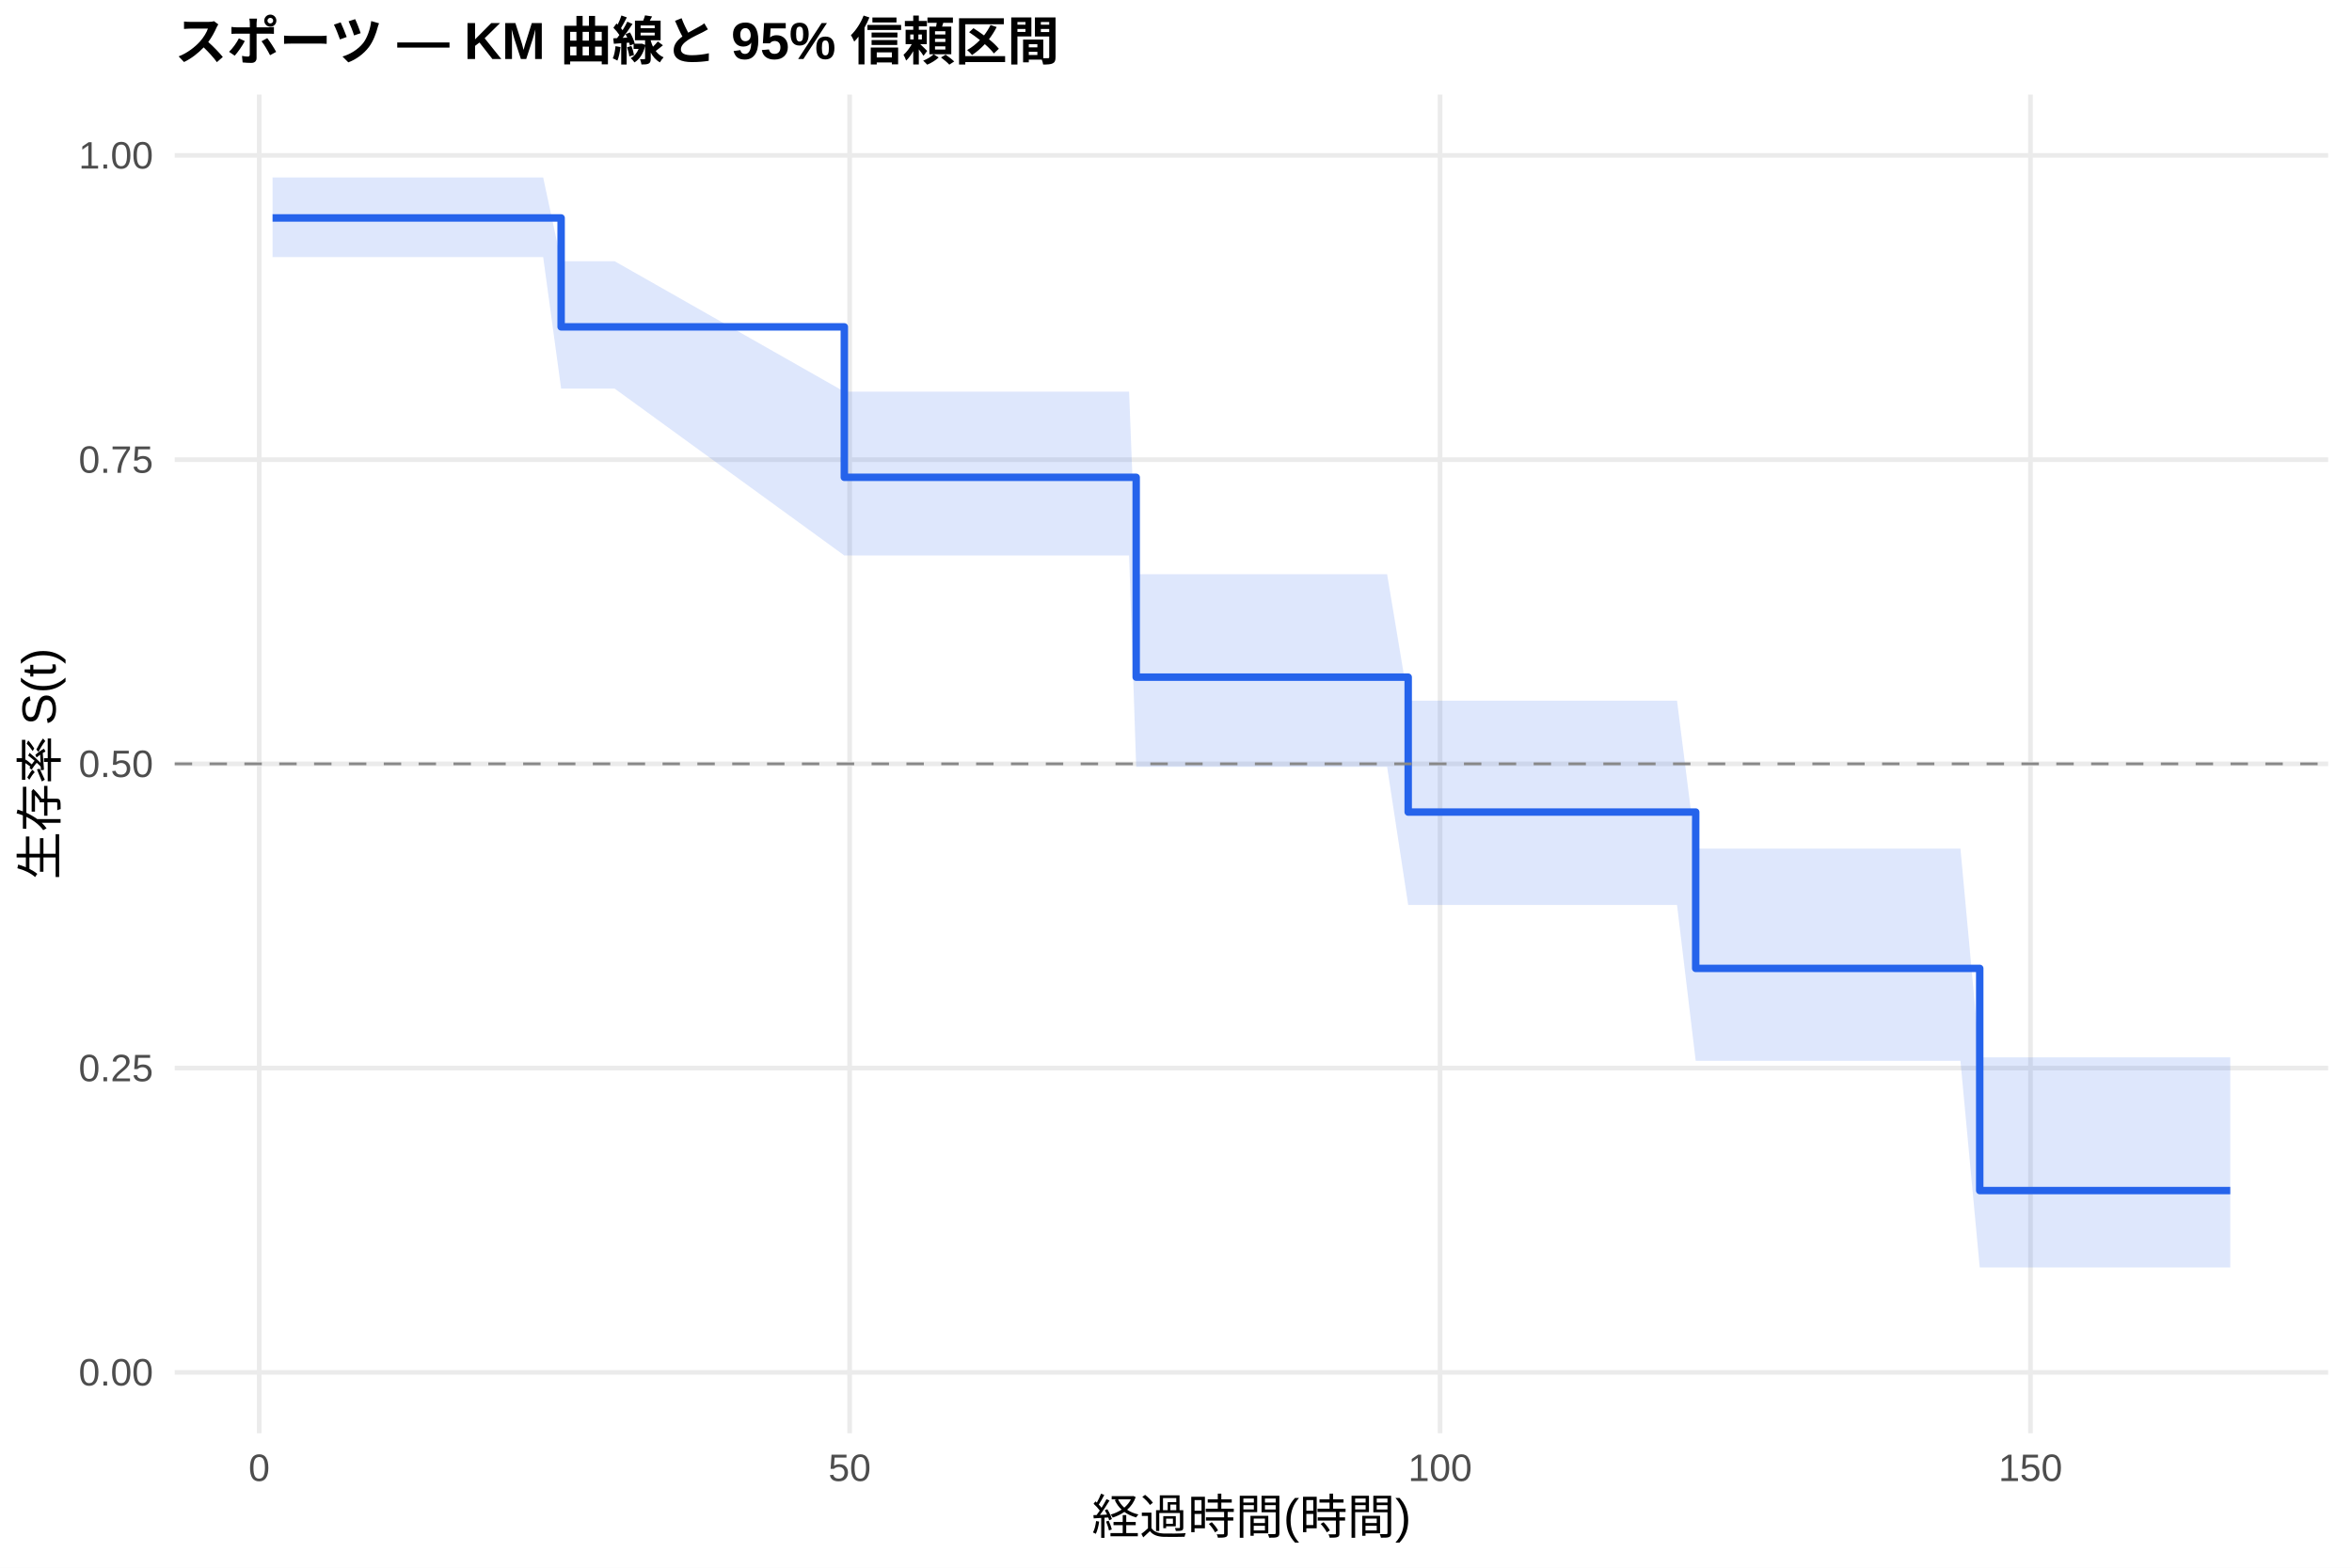
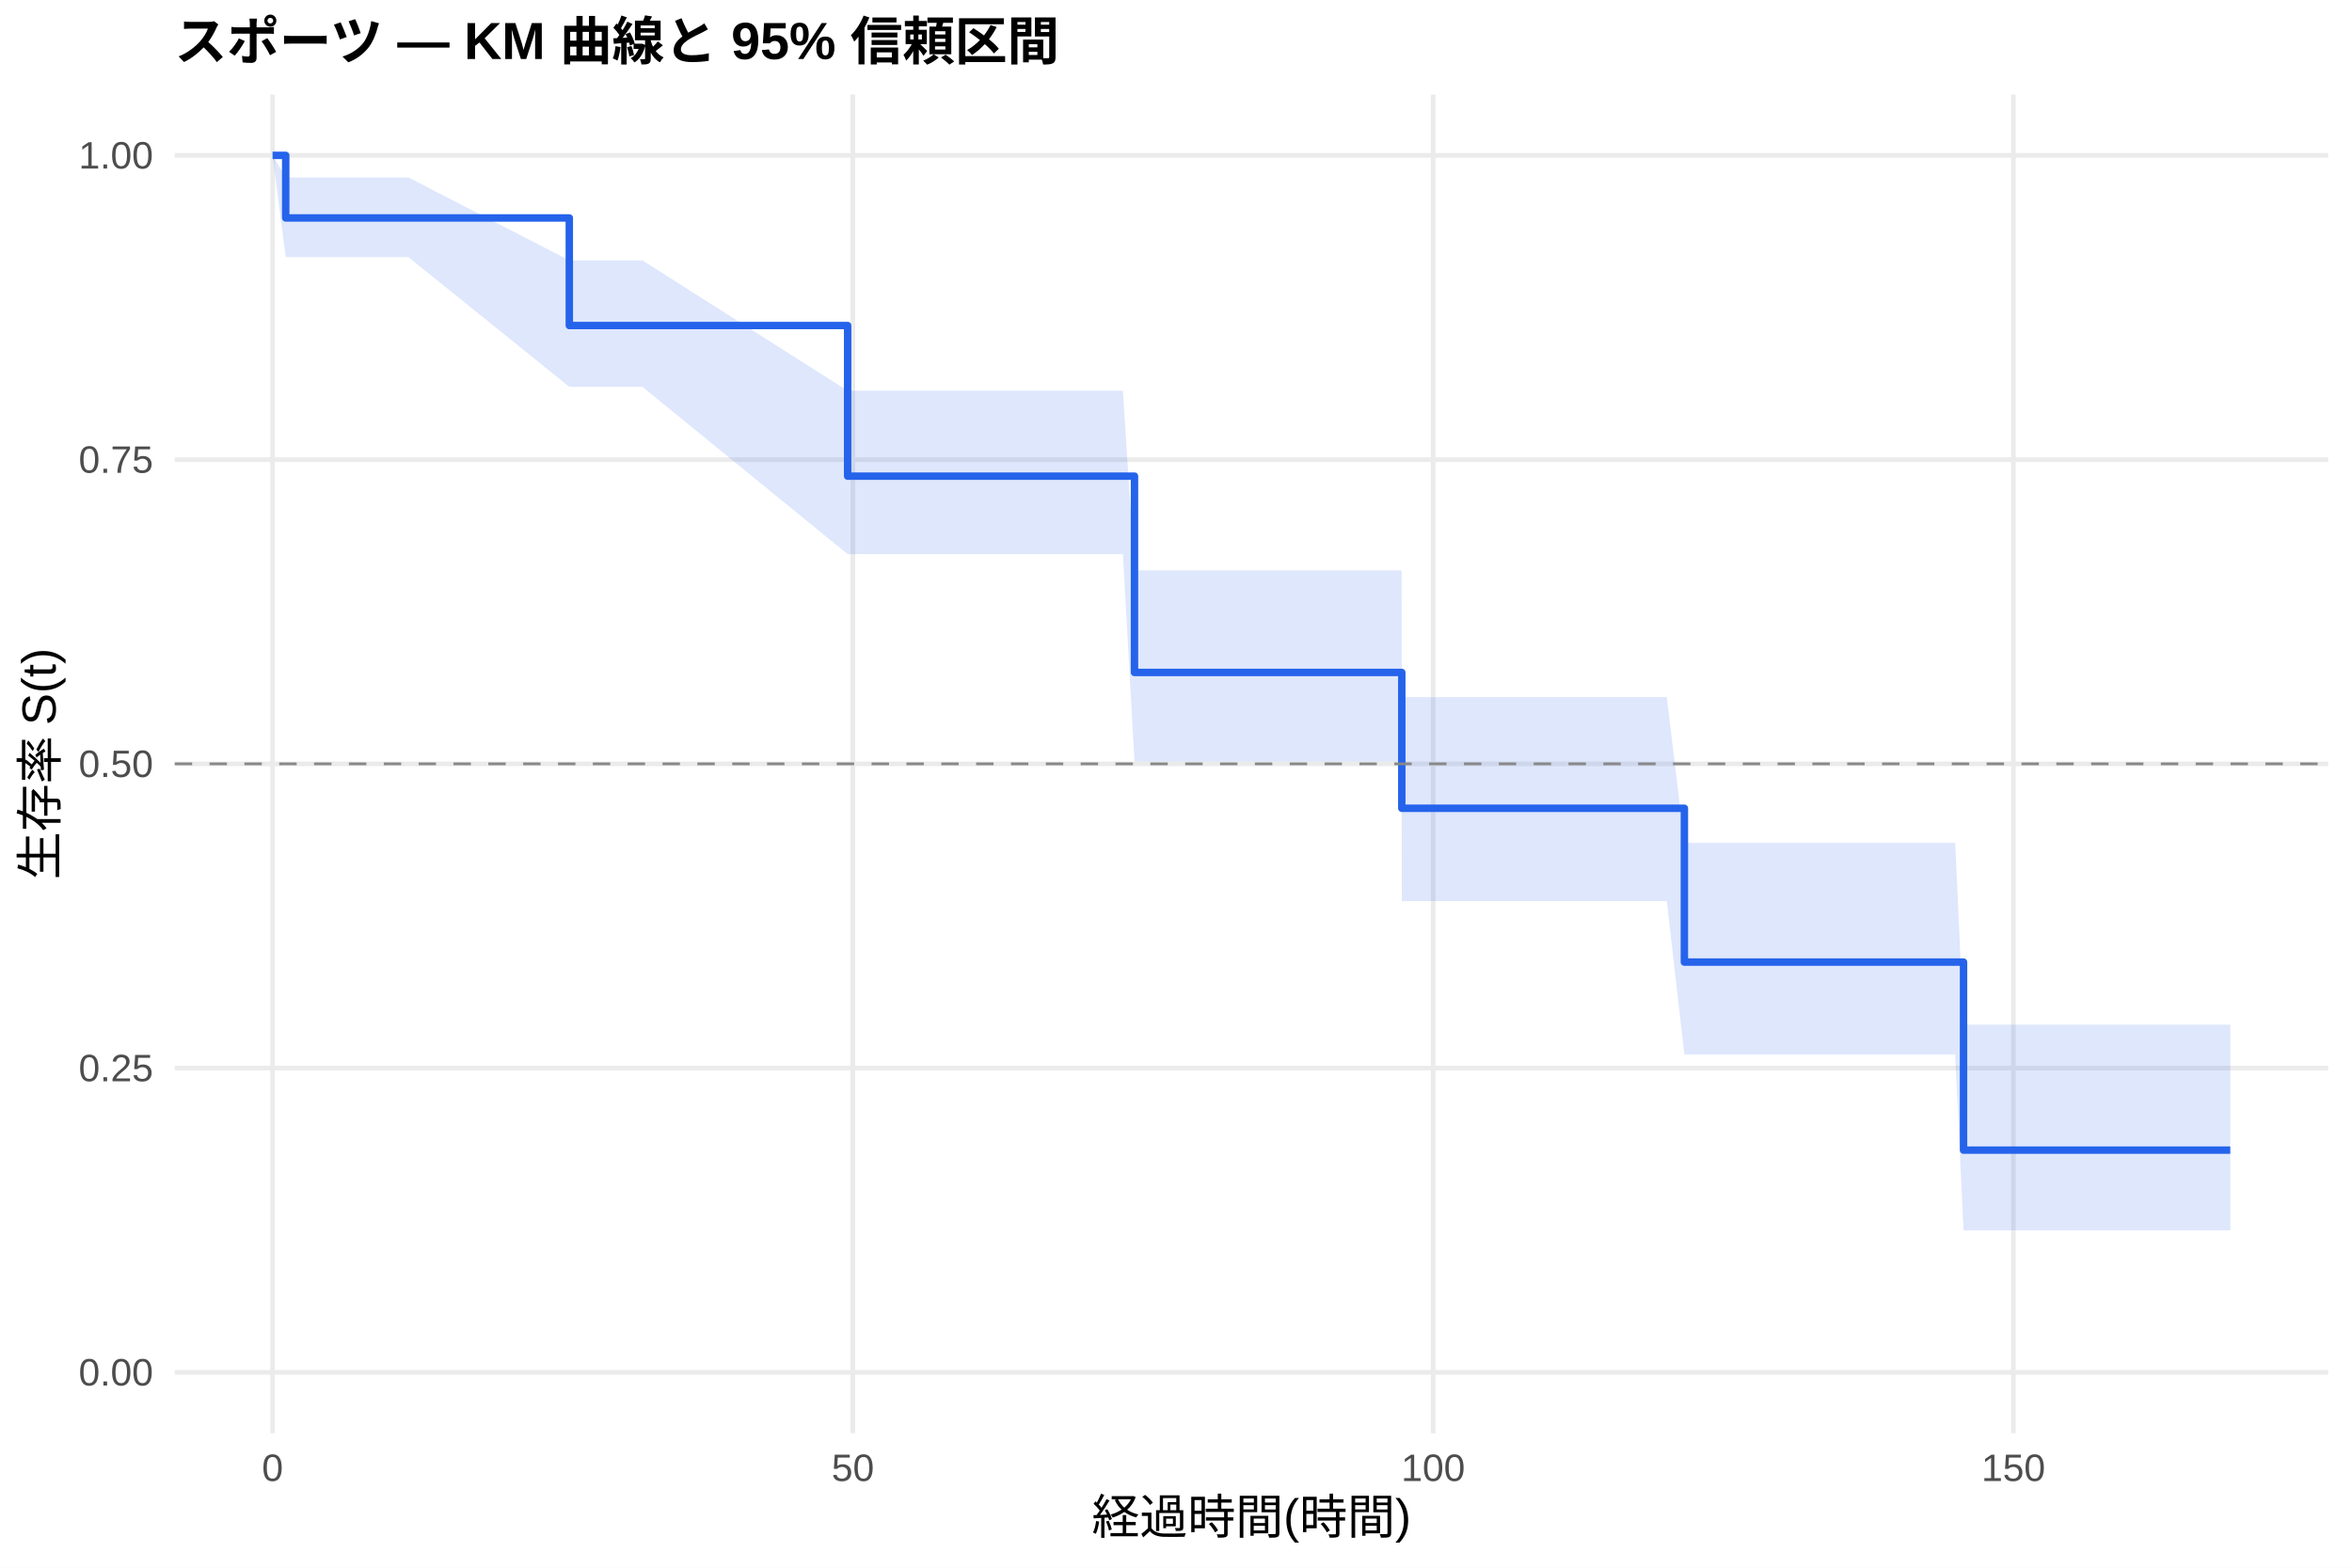
<svg xmlns="http://www.w3.org/2000/svg" width="540.00pt" height="360.00pt" viewBox="0 0 540.00 360.00">
  <g class="svglite">
    <defs>
      <style type="text/css">
    .svglite line, .svglite polyline, .svglite polygon, .svglite path, .svglite rect, .svglite circle {
      fill: none;
      stroke: #000000;
      stroke-linecap: round;
      stroke-linejoin: round;
      stroke-miterlimit: 10.00;
    }
    .svglite text {
      white-space: pre;
    }
    .svglite g.glyphgroup path {
      fill: inherit;
      stroke: none;
    }
  </style>
    </defs>
    <rect width="100%" height="100%" style="stroke: none; fill: #FFFFFF;" />
    <defs>
      <clipPath id="cpMC4wMHw1NDAuMDB8MC4wMHwzNjAuMDA=">
        <rect x="0.00" y="0.00" width="540.00" height="360.00" />
      </clipPath>
    </defs>
    <g clip-path="url(#cpMC4wMHw1NDAuMDB8MC4wMHwzNjAuMDA=)">
      <rect x="0" y="0.00" width="540.00" height="360.00" style="stroke-width: 1.07; stroke: none; fill: #FFFFFF;" />
    </g>
    <defs>
      <clipPath id="cpNDAuMTF8NTM0LjUyfDIxLjcxfDMyOS4xMg==">
        <rect x="40.11" y="21.71" width="494.41" height="307.41" />
      </clipPath>
    </defs>
    <g clip-path="url(#cpNDAuMTF8NTM0LjUyfDIxLjcxfDMyOS4xMg==)">
      <polyline points="40.11,315.14 534.52,315.14 " style="stroke-width: 1.07; stroke: #EBEBEB; stroke-linecap: butt;" />
      <polyline points="40.11,245.28 534.52,245.28 " style="stroke-width: 1.07; stroke: #EBEBEB; stroke-linecap: butt;" />
      <polyline points="40.11,175.41 534.52,175.41 " style="stroke-width: 1.07; stroke: #EBEBEB; stroke-linecap: butt;" />
      <polyline points="40.11,105.55 534.52,105.55 " style="stroke-width: 1.07; stroke: #EBEBEB; stroke-linecap: butt;" />
      <polyline points="40.11,35.68 534.52,35.68 " style="stroke-width: 1.07; stroke: #EBEBEB; stroke-linecap: butt;" />
-       <polyline points="59.51,329.12 59.51,21.71 " style="stroke-width: 1.07; stroke: #EBEBEB; stroke-linecap: butt;" />
-       <polyline points="195.07,329.12 195.07,21.71 " style="stroke-width: 1.07; stroke: #EBEBEB; stroke-linecap: butt;" />
-       <polyline points="330.63,329.12 330.63,21.71 " style="stroke-width: 1.07; stroke: #EBEBEB; stroke-linecap: butt;" />
-       <polyline points="466.18,329.12 466.18,21.71 " style="stroke-width: 1.07; stroke: #EBEBEB; stroke-linecap: butt;" />
-       <polygon points="62.58,40.75 76.09,40.75 82.06,40.75 86.44,40.75 124.71,40.75 128.83,59.99 131.18,59.99 136.15,59.99 138.86,59.99 141.12,59.99 193.85,89.94 200.94,89.94 205.69,89.94 209.62,89.94 211.97,89.94 216.62,89.94 220.19,89.94 226.70,89.94 229.23,89.94 248.30,89.94 250.96,89.94 253.36,89.94 259.23,89.94 260.86,131.86 266.78,131.86 269.53,131.86 271.61,131.86 275.09,131.86 277.40,131.86 285.17,131.86 291.77,131.86 297.14,131.86 316.08,131.86 318.47,131.86 323.31,160.90 326.79,160.90 329.45,160.90 336.73,160.90 340.25,160.90 344.99,160.90 359.27,160.90 380.42,160.90 385.03,160.90 389.32,194.87 391.63,194.87 401.48,194.87 405.05,194.87 411.87,194.87 447.79,194.87 450.10,194.87 454.53,242.81 461.62,242.81 470.25,242.81 472.65,242.81 477.21,242.81 480.78,242.81 489.45,242.81 505.22,242.81 512.05,242.81 512.05,291.05 505.22,291.05 489.45,291.05 480.78,291.05 477.21,291.05 472.65,291.05 470.25,291.05 461.62,291.05 454.53,291.05 450.10,243.60 447.79,243.60 411.87,243.60 405.05,243.60 401.48,243.60 391.63,243.60 389.32,243.60 385.03,207.81 380.42,207.81 359.27,207.81 344.99,207.81 340.25,207.81 336.73,207.81 329.45,207.81 326.79,207.81 323.31,207.81 318.47,176.10 316.08,176.10 297.14,176.10 291.77,176.10 285.17,176.10 277.40,176.10 275.09,176.10 271.61,176.10 269.53,176.10 266.78,176.10 260.86,176.10 259.23,127.56 253.36,127.56 250.96,127.56 248.30,127.56 229.23,127.56 226.70,127.56 220.19,127.56 216.62,127.56 211.97,127.56 209.62,127.56 205.69,127.56 200.94,127.56 193.85,127.56 141.12,89.24 138.86,89.24 136.15,89.24 131.18,89.24 128.83,89.24 124.71,59.04 86.44,59.04 82.06,59.04 76.09,59.04 62.58,59.04 " style="stroke-width: 0.00; stroke: none; stroke-linecap: butt; fill: #2563EB; fill-opacity: 0.15;" />
-       <polyline points="62.58,40.75 76.09,40.75 82.06,40.75 86.44,40.75 124.71,40.75 128.83,59.99 131.18,59.99 136.15,59.99 138.86,59.99 141.12,59.99 193.85,89.94 200.94,89.94 205.69,89.94 209.62,89.94 211.97,89.94 216.62,89.94 220.19,89.94 226.70,89.94 229.23,89.94 248.30,89.94 250.96,89.94 253.36,89.94 259.23,89.94 260.86,131.86 266.78,131.86 269.53,131.86 271.61,131.86 275.09,131.86 277.40,131.86 285.17,131.86 291.77,131.86 297.14,131.86 316.08,131.86 318.47,131.86 323.31,160.90 326.79,160.90 329.45,160.90 336.73,160.90 340.25,160.90 344.99,160.90 359.27,160.90 380.42,160.90 385.03,160.90 389.32,194.87 391.63,194.87 401.48,194.87 405.05,194.87 411.87,194.87 447.79,194.87 450.10,194.87 454.53,242.81 461.62,242.81 470.25,242.81 472.65,242.81 477.21,242.81 480.78,242.81 489.45,242.81 505.22,242.81 512.05,242.81 " style="stroke-width: 1.07; stroke: none; stroke-linecap: butt;" />
-       <polyline points="512.05,291.05 505.22,291.05 489.45,291.05 480.78,291.05 477.21,291.05 472.65,291.05 470.25,291.05 461.62,291.05 454.53,291.05 450.10,243.60 447.79,243.60 411.87,243.60 405.05,243.60 401.48,243.60 391.63,243.60 389.32,243.60 385.03,207.81 380.42,207.81 359.27,207.81 344.99,207.81 340.25,207.81 336.73,207.81 329.45,207.81 326.79,207.81 323.31,207.81 318.47,176.10 316.08,176.10 297.14,176.10 291.77,176.10 285.17,176.10 277.40,176.10 275.09,176.10 271.61,176.10 269.53,176.10 266.78,176.10 260.86,176.10 259.23,127.56 253.36,127.56 250.96,127.56 248.30,127.56 229.23,127.56 226.70,127.56 220.19,127.56 216.62,127.56 211.97,127.56 209.62,127.56 205.69,127.56 200.94,127.56 193.85,127.56 141.12,89.24 138.86,89.24 136.15,89.24 131.18,89.24 128.83,89.24 124.71,59.04 86.44,59.04 82.06,59.04 76.09,59.04 62.58,59.04 " style="stroke-width: 1.07; stroke: none; stroke-linecap: butt;" />
-       <polyline points="62.58,50.05 76.09,50.05 76.09,50.05 82.06,50.05 82.06,50.05 86.44,50.05 86.44,50.05 124.71,50.05 124.71,50.05 128.83,50.05 128.83,75.06 131.18,75.06 131.18,75.06 136.15,75.06 136.15,75.06 138.86,75.06 138.86,75.06 141.12,75.06 141.12,75.06 193.85,75.06 193.85,109.61 200.94,109.61 200.94,109.61 205.69,109.61 205.69,109.61 209.62,109.61 209.62,109.61 211.97,109.61 211.97,109.61 216.62,109.61 216.62,109.61 220.19,109.61 220.19,109.61 226.70,109.61 226.70,109.61 229.23,109.61 229.23,109.61 248.30,109.61 248.30,109.61 250.96,109.61 250.96,109.61 253.36,109.61 253.36,109.61 259.23,109.61 259.23,109.61 260.86,109.61 260.86,155.50 266.78,155.50 266.78,155.50 269.53,155.50 269.53,155.50 271.61,155.50 271.61,155.50 275.09,155.50 275.09,155.50 277.40,155.50 277.40,155.50 285.17,155.50 285.17,155.50 291.77,155.50 291.77,155.50 297.14,155.50 297.14,155.50 316.08,155.50 316.08,155.50 318.47,155.50 318.47,155.50 323.31,155.50 323.31,186.48 326.79,186.48 326.79,186.48 329.45,186.48 329.45,186.48 336.73,186.48 336.73,186.48 340.25,186.48 340.25,186.48 344.99,186.48 344.99,186.48 359.27,186.48 359.27,186.48 380.42,186.48 380.42,186.48 385.03,186.48 385.03,186.48 389.32,186.48 389.32,222.38 391.63,222.38 391.63,222.38 401.48,222.38 401.48,222.38 405.05,222.38 405.05,222.38 411.87,222.38 411.87,222.38 447.79,222.38 447.79,222.38 450.10,222.38 450.10,222.38 454.53,222.38 454.53,273.40 461.62,273.40 461.62,273.40 470.25,273.40 470.25,273.40 472.65,273.40 472.65,273.40 477.21,273.40 477.21,273.40 480.78,273.40 480.78,273.40 489.45,273.40 489.45,273.40 505.22,273.40 505.22,273.40 512.05,273.40 512.05,273.40 " style="stroke-width: 1.71; stroke: #2563EB; stroke-linecap: butt;" />
+       <polyline points="62.58,329.12 62.58,21.71 " style="stroke-width: 1.07; stroke: #EBEBEB; stroke-linecap: butt;" />
+       <polyline points="195.81,329.12 195.81,21.71 " style="stroke-width: 1.07; stroke: #EBEBEB; stroke-linecap: butt;" />
+       <polyline points="329.04,329.12 329.04,21.71 " style="stroke-width: 1.07; stroke: #EBEBEB; stroke-linecap: butt;" />
+       <polyline points="462.26,329.12 462.26,21.71 " style="stroke-width: 1.07; stroke: #EBEBEB; stroke-linecap: butt;" />
+       <polygon points="62.58,35.68 65.60,40.75 83.59,40.75 89.45,40.75 93.76,40.75 130.71,59.80 131.37,59.80 137.72,59.80 142.61,59.80 145.27,59.80 147.49,59.80 194.61,89.73 206.29,89.73 210.95,89.73 214.82,89.73 217.13,89.73 221.70,89.73 225.21,89.73 231.60,89.73 234.09,89.73 252.83,89.73 255.45,89.73 257.81,89.73 260.47,130.97 263.58,130.97 270.99,130.97 273.70,130.97 275.75,130.97 279.17,130.97 281.43,130.97 289.07,130.97 295.55,130.97 300.84,130.97 319.45,130.97 321.80,130.97 321.84,160.08 329.97,160.08 332.59,160.08 339.74,160.08 343.20,160.08 347.87,160.08 361.90,160.08 382.68,160.08 386.72,193.55 387.21,193.55 393.70,193.55 403.38,193.55 406.89,193.55 413.59,193.55 448.90,193.55 450.81,235.29 451.16,235.29 462.49,235.29 470.97,235.29 473.32,235.29 477.81,235.29 481.32,235.29 489.84,235.29 505.34,235.29 512.05,235.29 512.05,282.53 505.34,282.53 489.84,282.53 481.32,282.53 477.81,282.53 473.32,282.53 470.97,282.53 462.49,282.53 451.16,282.53 450.81,282.53 448.90,242.15 413.59,242.15 406.89,242.15 403.38,242.15 393.70,242.15 387.21,242.15 386.72,242.15 382.68,206.93 361.90,206.93 347.87,206.93 343.20,206.93 339.74,206.93 332.59,206.93 329.97,206.93 321.84,206.93 321.80,174.88 319.45,174.88 300.84,174.88 295.55,174.88 289.07,174.88 281.43,174.88 279.17,174.88 275.75,174.88 273.70,174.88 270.99,174.88 263.58,174.88 260.47,174.88 257.81,127.25 255.45,127.25 252.83,127.25 234.09,127.25 231.60,127.25 225.21,127.25 221.70,127.25 217.13,127.25 214.82,127.25 210.95,127.25 206.29,127.25 194.61,127.25 147.49,88.83 145.27,88.83 142.61,88.83 137.72,88.83 131.37,88.83 130.71,88.83 93.76,59.04 89.45,59.04 83.59,59.04 65.60,59.04 62.58,35.68 " style="stroke-width: 0.00; stroke: none; stroke-linecap: butt; fill: #2563EB; fill-opacity: 0.15;" />
+       <polyline points="62.58,35.68 65.60,40.75 83.59,40.75 89.45,40.75 93.76,40.75 130.71,59.80 131.37,59.80 137.72,59.80 142.61,59.80 145.27,59.80 147.49,59.80 194.61,89.73 206.29,89.73 210.95,89.73 214.82,89.73 217.13,89.73 221.70,89.73 225.21,89.73 231.60,89.73 234.09,89.73 252.83,89.73 255.45,89.73 257.81,89.73 260.47,130.97 263.58,130.97 270.99,130.97 273.70,130.97 275.75,130.97 279.17,130.97 281.43,130.97 289.07,130.97 295.55,130.97 300.84,130.97 319.45,130.97 321.80,130.97 321.84,160.08 329.97,160.08 332.59,160.08 339.74,160.08 343.20,160.08 347.87,160.08 361.90,160.08 382.68,160.08 386.72,193.55 387.21,193.55 393.70,193.55 403.38,193.55 406.89,193.55 413.59,193.55 448.90,193.55 450.81,235.29 451.16,235.29 462.49,235.29 470.97,235.29 473.32,235.29 477.81,235.29 481.32,235.29 489.84,235.29 505.34,235.29 512.05,235.29 " style="stroke-width: 1.07; stroke: none; stroke-linecap: butt;" />
+       <polyline points="512.05,282.53 505.34,282.53 489.84,282.53 481.32,282.53 477.81,282.53 473.32,282.53 470.97,282.53 462.49,282.53 451.16,282.53 450.81,282.53 448.90,242.15 413.59,242.15 406.89,242.15 403.38,242.15 393.70,242.15 387.21,242.15 386.72,242.15 382.68,206.93 361.90,206.93 347.87,206.93 343.20,206.93 339.74,206.93 332.59,206.93 329.97,206.93 321.84,206.93 321.80,174.88 319.45,174.88 300.84,174.88 295.55,174.88 289.07,174.88 281.43,174.88 279.17,174.88 275.75,174.88 273.70,174.88 270.99,174.88 263.58,174.88 260.47,174.88 257.81,127.25 255.45,127.25 252.83,127.25 234.09,127.25 231.60,127.25 225.21,127.25 221.70,127.25 217.13,127.25 214.82,127.25 210.95,127.25 206.29,127.25 194.61,127.25 147.49,88.83 145.27,88.83 142.61,88.83 137.72,88.83 131.37,88.83 130.71,88.83 93.76,59.04 89.45,59.04 83.59,59.04 65.60,59.04 62.58,35.68 " style="stroke-width: 1.07; stroke: none; stroke-linecap: butt;" />
+       <polyline points="62.58,35.68 65.60,35.68 65.60,50.05 83.59,50.05 83.59,50.05 89.45,50.05 89.45,50.05 93.76,50.05 93.76,50.05 130.71,50.05 130.71,74.75 131.37,74.75 131.37,74.75 137.72,74.75 137.72,74.75 142.61,74.75 142.61,74.75 145.27,74.75 145.27,74.75 147.49,74.75 147.49,74.75 194.61,74.75 194.61,109.34 206.29,109.34 206.29,109.34 210.95,109.34 210.95,109.34 214.82,109.34 214.82,109.34 217.13,109.34 217.13,109.34 221.70,109.34 221.70,109.34 225.21,109.34 225.21,109.34 231.60,109.34 231.60,109.34 234.09,109.34 234.09,109.34 252.83,109.34 252.83,109.34 255.45,109.34 255.45,109.34 257.81,109.34 257.81,109.34 260.47,109.34 260.47,154.42 263.58,154.42 263.58,154.42 270.99,154.42 270.99,154.42 273.70,154.42 273.70,154.42 275.75,154.42 275.75,154.42 279.17,154.42 279.17,154.42 281.43,154.42 281.43,154.42 289.07,154.42 289.07,154.42 295.55,154.42 295.55,154.42 300.84,154.42 300.84,154.42 319.45,154.42 319.45,154.42 321.80,154.42 321.80,154.42 321.84,154.42 321.84,185.61 329.97,185.61 329.97,185.61 332.59,185.61 332.59,185.61 339.74,185.61 339.74,185.61 343.20,185.61 343.20,185.61 347.87,185.61 347.87,185.61 361.90,185.61 361.90,185.61 382.68,185.61 382.68,185.61 386.72,185.61 386.72,220.93 387.21,220.93 387.21,220.93 393.70,220.93 393.70,220.93 403.38,220.93 403.38,220.93 406.89,220.93 406.89,220.93 413.59,220.93 413.59,220.93 448.90,220.93 448.90,220.93 450.81,220.93 450.81,264.11 451.16,264.11 451.16,264.11 462.49,264.11 462.49,264.11 470.97,264.11 470.97,264.11 473.32,264.11 473.32,264.11 477.81,264.11 477.81,264.11 481.32,264.11 481.32,264.11 489.84,264.11 489.84,264.11 505.34,264.11 505.34,264.11 512.05,264.11 512.05,264.11 " style="stroke-width: 1.71; stroke: #2563EB; stroke-linecap: butt;" />
      <line x1="40.11" y1="175.41" x2="534.52" y2="175.41" style="stroke-width: 0.64; stroke: #888888; stroke-dasharray: 4.00,4.00; stroke-linecap: butt;" />
    </g>
    <g clip-path="url(#cpMC4wMHw1NDAuMDB8MC4wMHwzNjAuMDA=)">
      <text x="35.18" y="318.17" text-anchor="end" style="font-size: 8.80px;fill: #4D4D4D; font-family: &quot;Liberation Sans&quot;;" textLength="17.11px" lengthAdjust="spacingAndGlyphs">0.00</text>
      <text x="35.18" y="248.30" text-anchor="end" style="font-size: 8.80px;fill: #4D4D4D; font-family: &quot;Liberation Sans&quot;;" textLength="17.11px" lengthAdjust="spacingAndGlyphs">0.25</text>
      <text x="35.18" y="178.44" text-anchor="end" style="font-size: 8.80px;fill: #4D4D4D; font-family: &quot;Liberation Sans&quot;;" textLength="17.11px" lengthAdjust="spacingAndGlyphs">0.50</text>
      <text x="35.18" y="108.57" text-anchor="end" style="font-size: 8.80px;fill: #4D4D4D; font-family: &quot;Liberation Sans&quot;;" textLength="17.11px" lengthAdjust="spacingAndGlyphs">0.75</text>
      <text x="35.18" y="38.71" text-anchor="end" style="font-size: 8.80px;fill: #4D4D4D; font-family: &quot;Liberation Sans&quot;;" textLength="17.11px" lengthAdjust="spacingAndGlyphs">1.00</text>
-       <text x="59.51" y="340.10" text-anchor="middle" style="font-size: 8.80px;fill: #4D4D4D; font-family: &quot;Liberation Sans&quot;;" textLength="4.89px" lengthAdjust="spacingAndGlyphs">0</text>
-       <text x="195.07" y="340.10" text-anchor="middle" style="font-size: 8.80px;fill: #4D4D4D; font-family: &quot;Liberation Sans&quot;;" textLength="9.78px" lengthAdjust="spacingAndGlyphs">50</text>
-       <text x="330.63" y="340.10" text-anchor="middle" style="font-size: 8.80px;fill: #4D4D4D; font-family: &quot;Liberation Sans&quot;;" textLength="14.67px" lengthAdjust="spacingAndGlyphs">100</text>
-       <text x="466.18" y="340.10" text-anchor="middle" style="font-size: 8.80px;fill: #4D4D4D; font-family: &quot;Liberation Sans&quot;;" textLength="14.67px" lengthAdjust="spacingAndGlyphs">150</text>
+       <text x="62.58" y="340.10" text-anchor="middle" style="font-size: 8.80px;fill: #4D4D4D; font-family: &quot;Liberation Sans&quot;;" textLength="4.89px" lengthAdjust="spacingAndGlyphs">0</text>
+       <text x="195.81" y="340.10" text-anchor="middle" style="font-size: 8.80px;fill: #4D4D4D; font-family: &quot;Liberation Sans&quot;;" textLength="9.78px" lengthAdjust="spacingAndGlyphs">50</text>
+       <text x="329.04" y="340.10" text-anchor="middle" style="font-size: 8.80px;fill: #4D4D4D; font-family: &quot;Liberation Sans&quot;;" textLength="14.67px" lengthAdjust="spacingAndGlyphs">100</text>
+       <text x="462.26" y="340.10" text-anchor="middle" style="font-size: 8.80px;fill: #4D4D4D; font-family: &quot;Liberation Sans&quot;;" textLength="14.67px" lengthAdjust="spacingAndGlyphs">150</text>
      <text x="287.32" y="352.24" text-anchor="middle" style="font-size: 11.00px; font-family: &quot;Liberation Sans&quot;;" textLength="73.31px" lengthAdjust="spacingAndGlyphs">経過時間(時間)</text>
      <text transform="translate(13.05,175.41) rotate(-90)" text-anchor="middle" style="font-size: 11.00px; font-family: &quot;Liberation Sans&quot;;" textLength="53.78px" lengthAdjust="spacingAndGlyphs">生存率 S(t)</text>
      <text x="40.11" y="13.74" style="font-size: 12.00px; font-weight: bold; font-family: &quot;Liberation Sans&quot;;" textLength="203.33px" lengthAdjust="spacingAndGlyphs">スポーツ — KM 曲線と 95% 信頼区間</text>
    </g>
  </g>
</svg>
